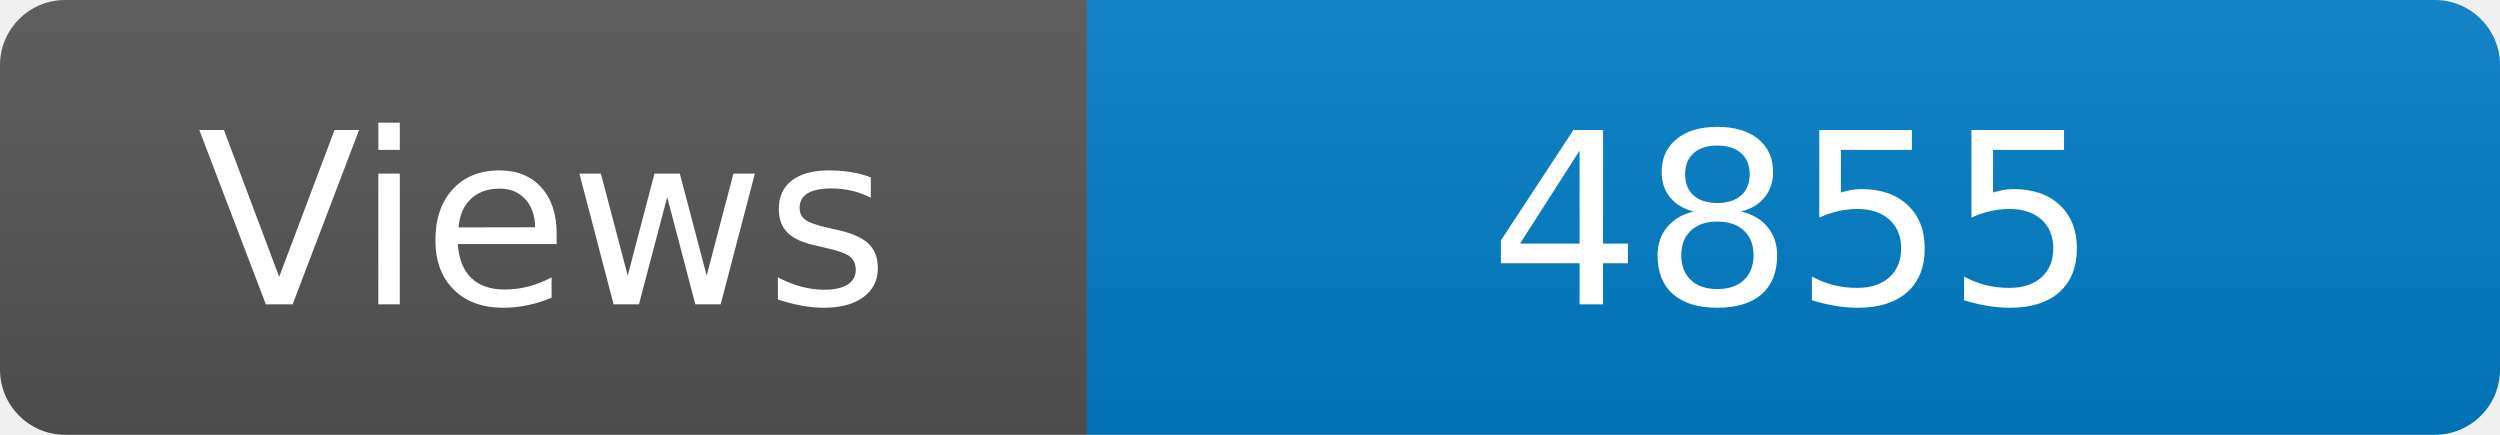
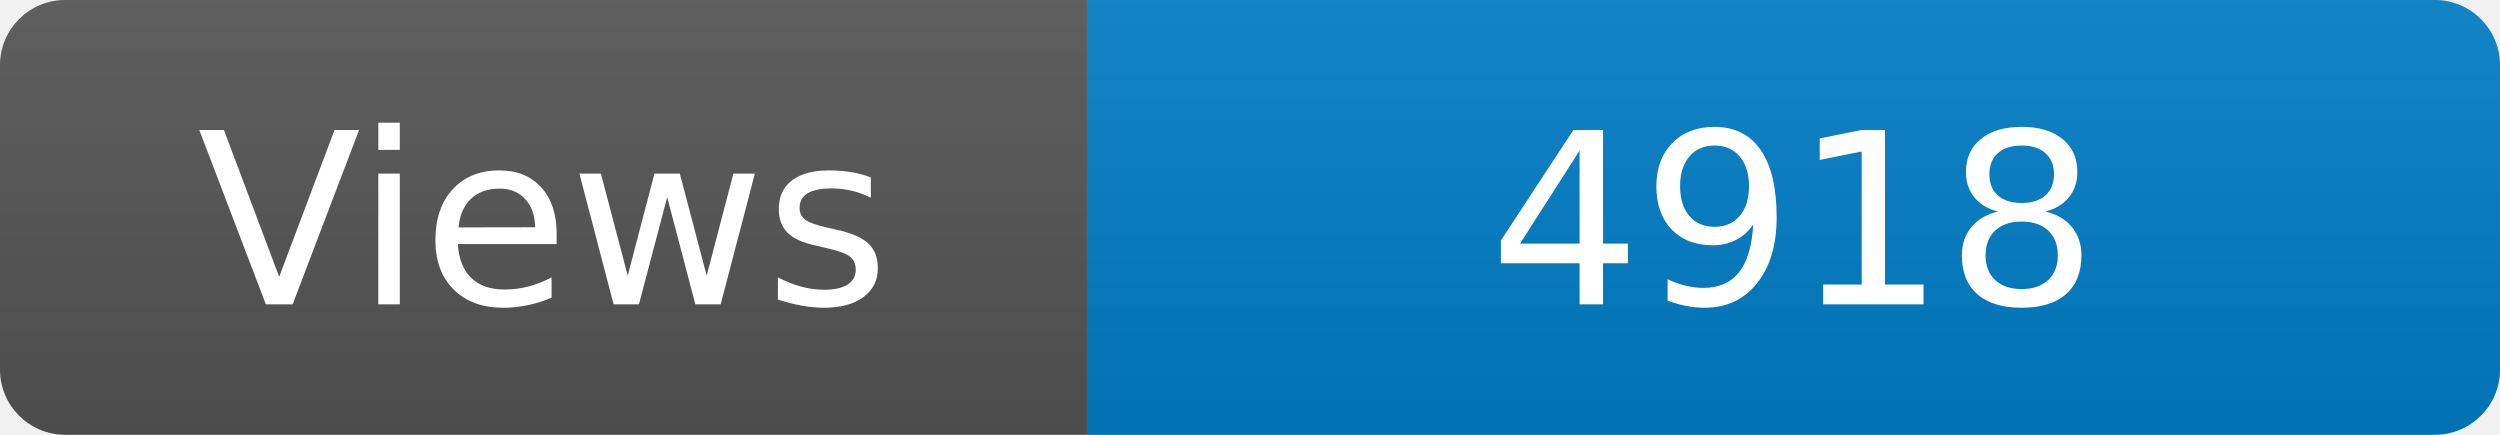
<svg xmlns="http://www.w3.org/2000/svg" width="115" height="20" role="img" aria-label="Maintained?: yes">
  <linearGradient id="s" x2="0" y2="100%">
    <stop offset="0" stop-color="#bbb" stop-opacity=".1" />
    <stop offset="1" stop-opacity=".1" />
  </linearGradient>
  <clipPath id="r">
    <rect width="115" height="20" rx="3" fill="#fff" />
  </clipPath>
  <g clip-path="url(#r)">
    <rect width="50" height="20" fill="#555" />
    <rect x="50" width="160" height="20" fill="#007ec6" />
    <rect width="115" height="20" fill="url(#s)" />
  </g>
  <g fill="#fff" text-anchor="middle" font-family="Verdana,Geneva,DejaVu Sans,sans-serif" font-size="110">
    <text x="250" y="140" transform="scale(.1)" fill="#fff">Views</text>
-     <text x="825" y="140" transform="scale(.1)" fill="#fff">4855</text>
+     <text x="825" y="140" transform="scale(.1)" fill="#fff">4918</text>
  </g>
</svg>
